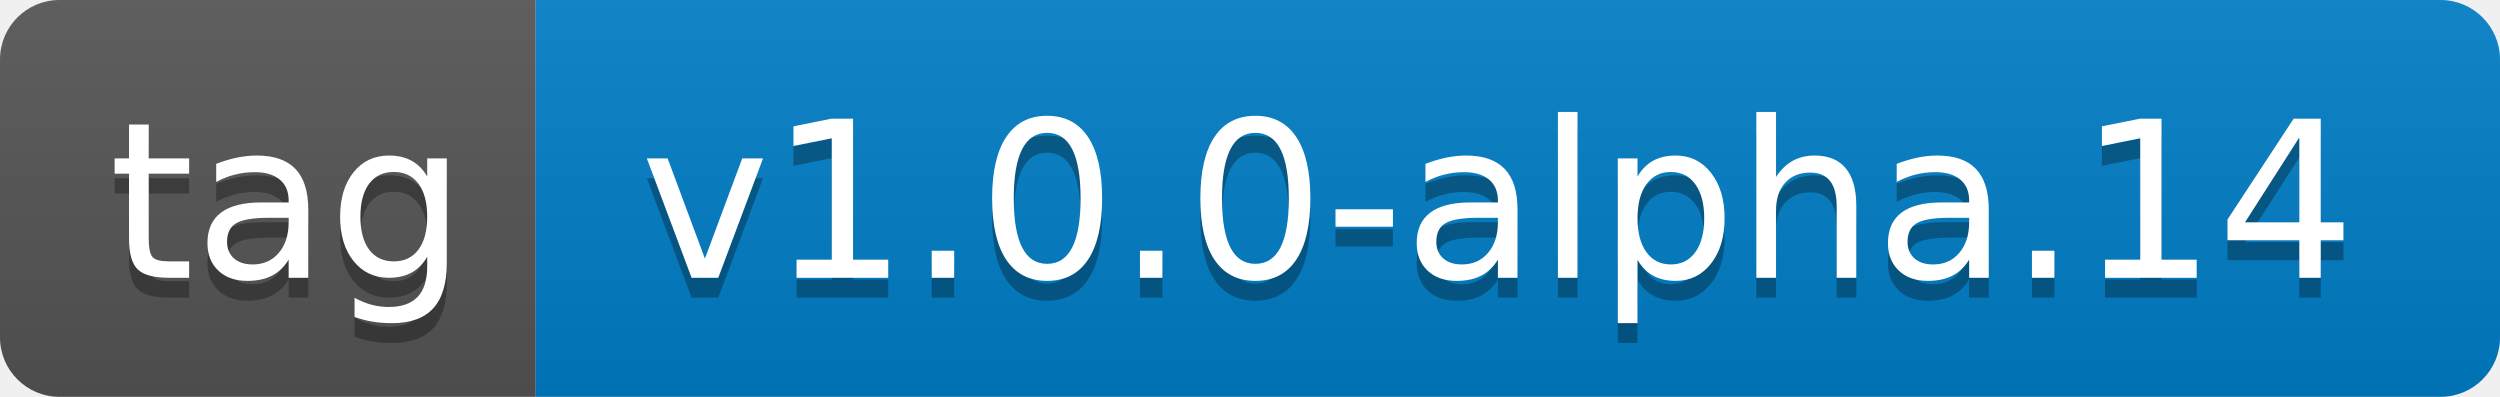
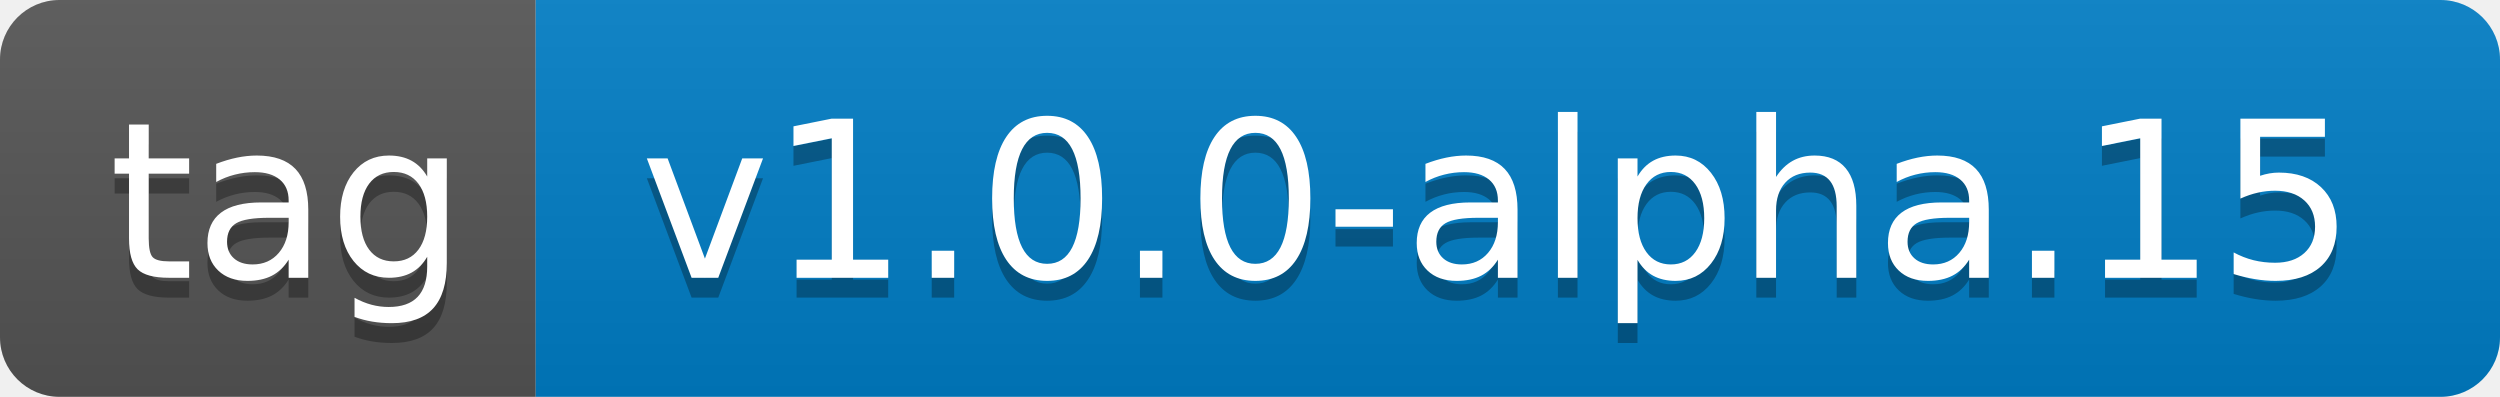
- <svg xmlns="http://www.w3.org/2000/svg" width="126" height="20" role="img" aria-label="tag: v1.0.0-alpha.14">
+ <svg xmlns="http://www.w3.org/2000/svg" width="126" height="20" role="img" aria-label="tag: v1.0.0-alpha.15">
  <linearGradient id="s" x2="0" y2="100%">
    <stop offset="0" stop-color="#bbb" stop-opacity=".1" />
    <stop offset="1" stop-opacity=".1" />
  </linearGradient>
  <clipPath id="r">
    <rect width="126" height="20" rx="3" fill="#fff" />
  </clipPath>
  <g clip-path="url(#r)">
    <rect width="27" height="20" fill="#555" />
    <rect x="27" width="99" height="20" fill="#007ec6" />
    <rect width="126" height="20" fill="url(#s)" />
  </g>
  <g fill="#fff" text-anchor="middle" font-family="Verdana,Geneva,DejaVu Sans,sans-serif" text-rendering="geometricPrecision" font-size="110">
    <text aria-hidden="true" x="145" y="150" fill="#010101" fill-opacity=".3" transform="scale(.1)" textLength="170">tag</text>
    <text x="145" y="140" transform="scale(.1)" fill="#fff" textLength="170">tag</text>
-     <text aria-hidden="true" x="755" y="150" fill="#010101" fill-opacity=".3" transform="scale(.1)" textLength="890">v1.0.0-alpha.14</text>
-     <text x="755" y="140" transform="scale(.1)" fill="#fff" textLength="890">v1.0.0-alpha.14</text>
+     <text aria-hidden="true" x="755" y="150" fill="#010101" fill-opacity=".3" transform="scale(.1)" textLength="890">v1.0.0-alpha.15</text>
+     <text x="755" y="140" transform="scale(.1)" fill="#fff" textLength="890">v1.0.0-alpha.15</text>
  </g>
</svg>
